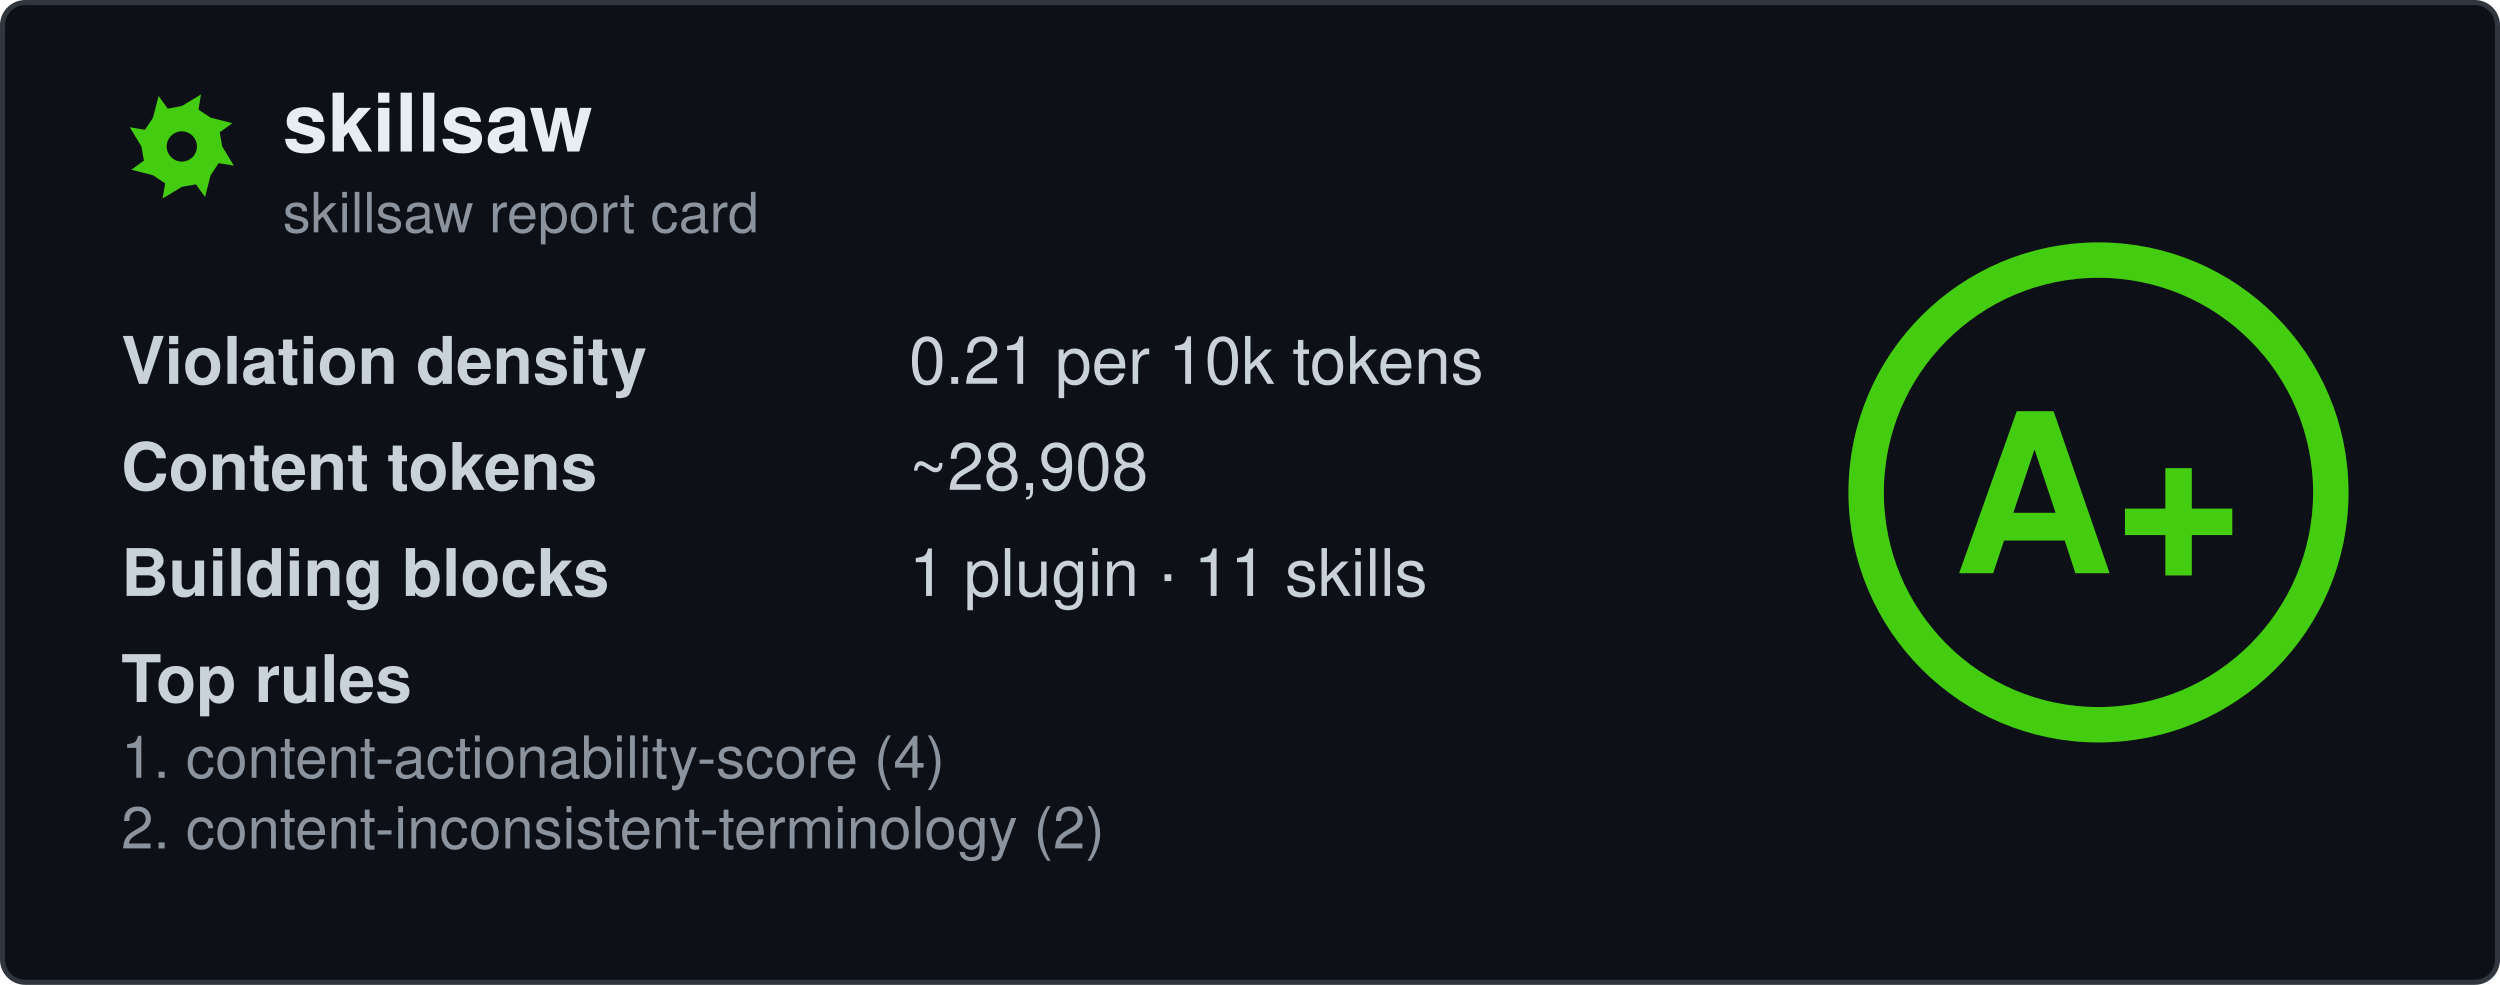
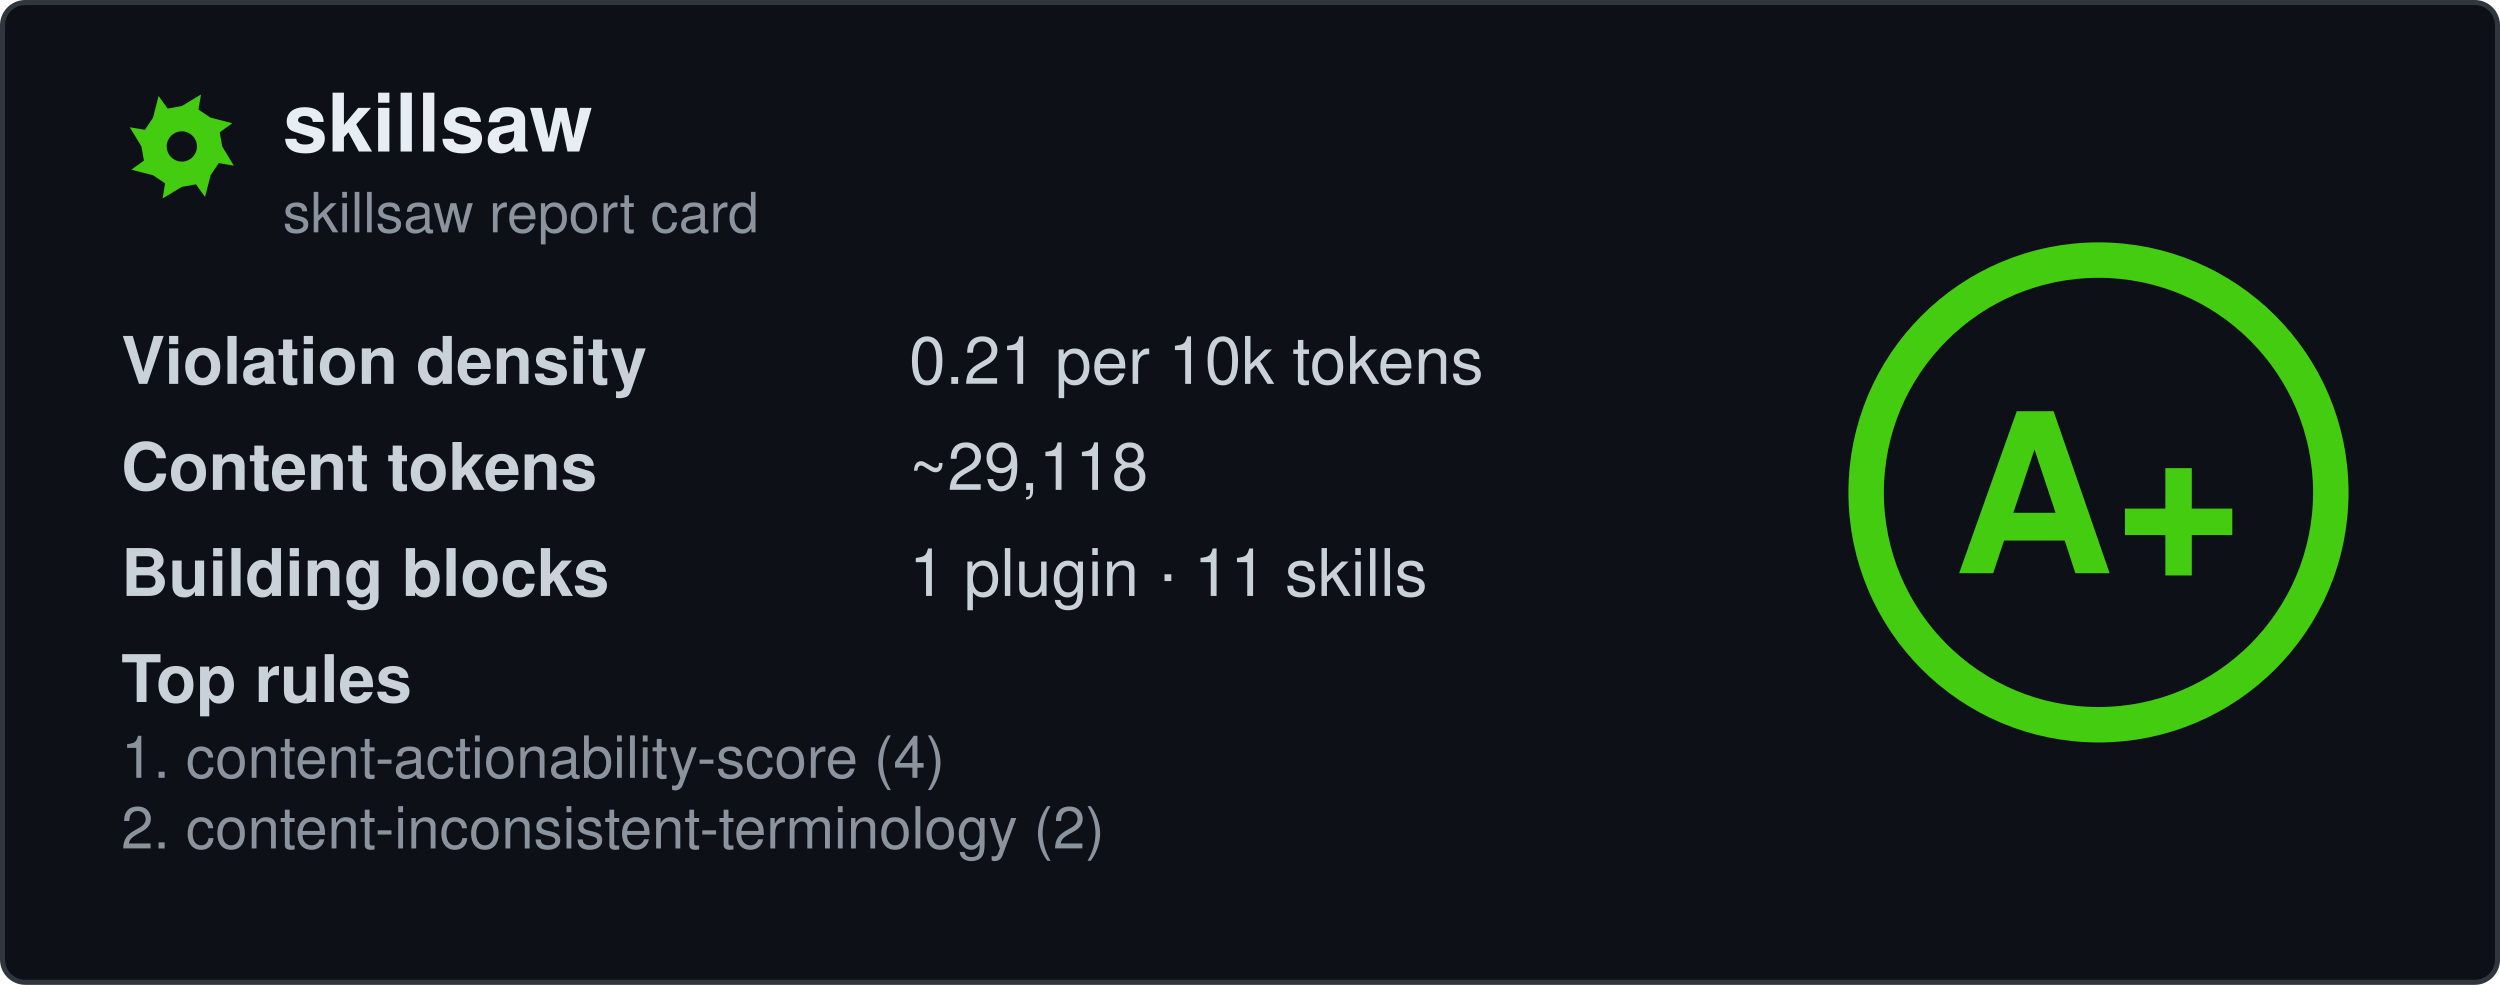
<svg xmlns="http://www.w3.org/2000/svg" width="495" height="195" viewBox="0 0 495 195" fill="none" role="img" aria-labelledby="card-title">
  <style>
    .title { font: 600 16px 'Segoe UI', Ubuntu, 'Helvetica Neue', Helvetica, Arial, sans-serif; fill: #e6edf3; }
    .subtitle { font: 400 11px 'Segoe UI', Ubuntu, 'Helvetica Neue', Helvetica, Arial, sans-serif; fill: #8b949e; }
    .label { font: 600 13px 'Segoe UI', Ubuntu, 'Helvetica Neue', Helvetica, Arial, sans-serif; fill: #c9d1d9; }
    .value { font: 400 13px 'Segoe UI', Ubuntu, 'Helvetica Neue', Helvetica, Arial, sans-serif; fill: #c9d1d9; }
    .rule { font: 400 11.5px 'Segoe UI', Ubuntu, 'Helvetica Neue', Helvetica, Arial, sans-serif; fill: #8b949e; }
    .grade-letter { font: 800 44px 'Segoe UI', Ubuntu, 'Helvetica Neue', Helvetica, Arial, sans-serif; fill: #44cc11; }
  </style>
  <rect x="0.5" y="0.5" width="494" height="194" rx="4.5" fill="#0d1117" stroke="#30363d" />
  <g transform="translate(24, 17)">
    <path fill-rule="evenodd" fill="#44cc11" d="M20.0 12.0L22.3 15.8L19.3 15.3L17.7 17.7L16.6 22.0L14.8 19.5L12.0 20.0L8.2 22.3L8.7 19.3L6.3 17.7L2.0 16.6L4.5 14.8L4.0 12.0L1.7 8.2L4.7 8.7L6.3 6.3L7.4 2.0L9.2 4.5L12.0 4.0L15.8 1.7L15.3 4.7L17.7 6.3L22.0 7.4L19.5 9.2ZM15.0 12.0A3.0 3.0 0 1 0 9.0 12.0A3.0 3.0 0 1 0 15.0 12.0Z" />
  </g>
  <text x="56" y="30" class="title" data-testid="repo-name">skillsaw</text>
  <text x="56" y="46" class="subtitle">skillsaw report card</text>
  <g data-testid="stats">
    <text x="24" y="76">
      <tspan class="label">Violation density</tspan>
      <tspan x="180" class="value">
        <tspan data-testid="density">0.21</tspan> per 10k tokens</tspan>
    </text>
    <text x="24" y="97">
      <tspan class="label">Content tokens</tspan>
-       <tspan x="180" class="value">~<tspan data-testid="tokens">28,908</tspan>
+       <tspan x="180" class="value">~<tspan data-testid="tokens">29,118</tspan>
      </tspan>
    </text>
    <text x="24" y="118">
      <tspan class="label">Building blocks</tspan>
      <tspan x="180" class="value">
        <tspan data-testid="plugins">1</tspan> plugin · <tspan data-testid="skills">11</tspan> skills</tspan>
    </text>
    <text x="24" y="139" class="label">Top rules</text>
    <text x="24" y="154" class="rule" data-testid="rule-0">1. content-actionability-score (4)</text>
    <text x="24" y="168" class="rule" data-testid="rule-1">2. content-inconsistent-terminology (2)</text>
  </g>
  <g transform="translate(415.5, 97.5)">
    <circle r="46" fill="none" stroke="#44cc11" stroke-opacity="0.25" stroke-width="7" />
    <circle r="46" fill="none" stroke="#44cc11" stroke-width="7" stroke-linecap="round" transform="rotate(-90)" stroke-dasharray="289.03 289.03" />
    <text y="16" text-anchor="middle" class="grade-letter" data-testid="grade-letter">A+</text>
  </g>
</svg>
